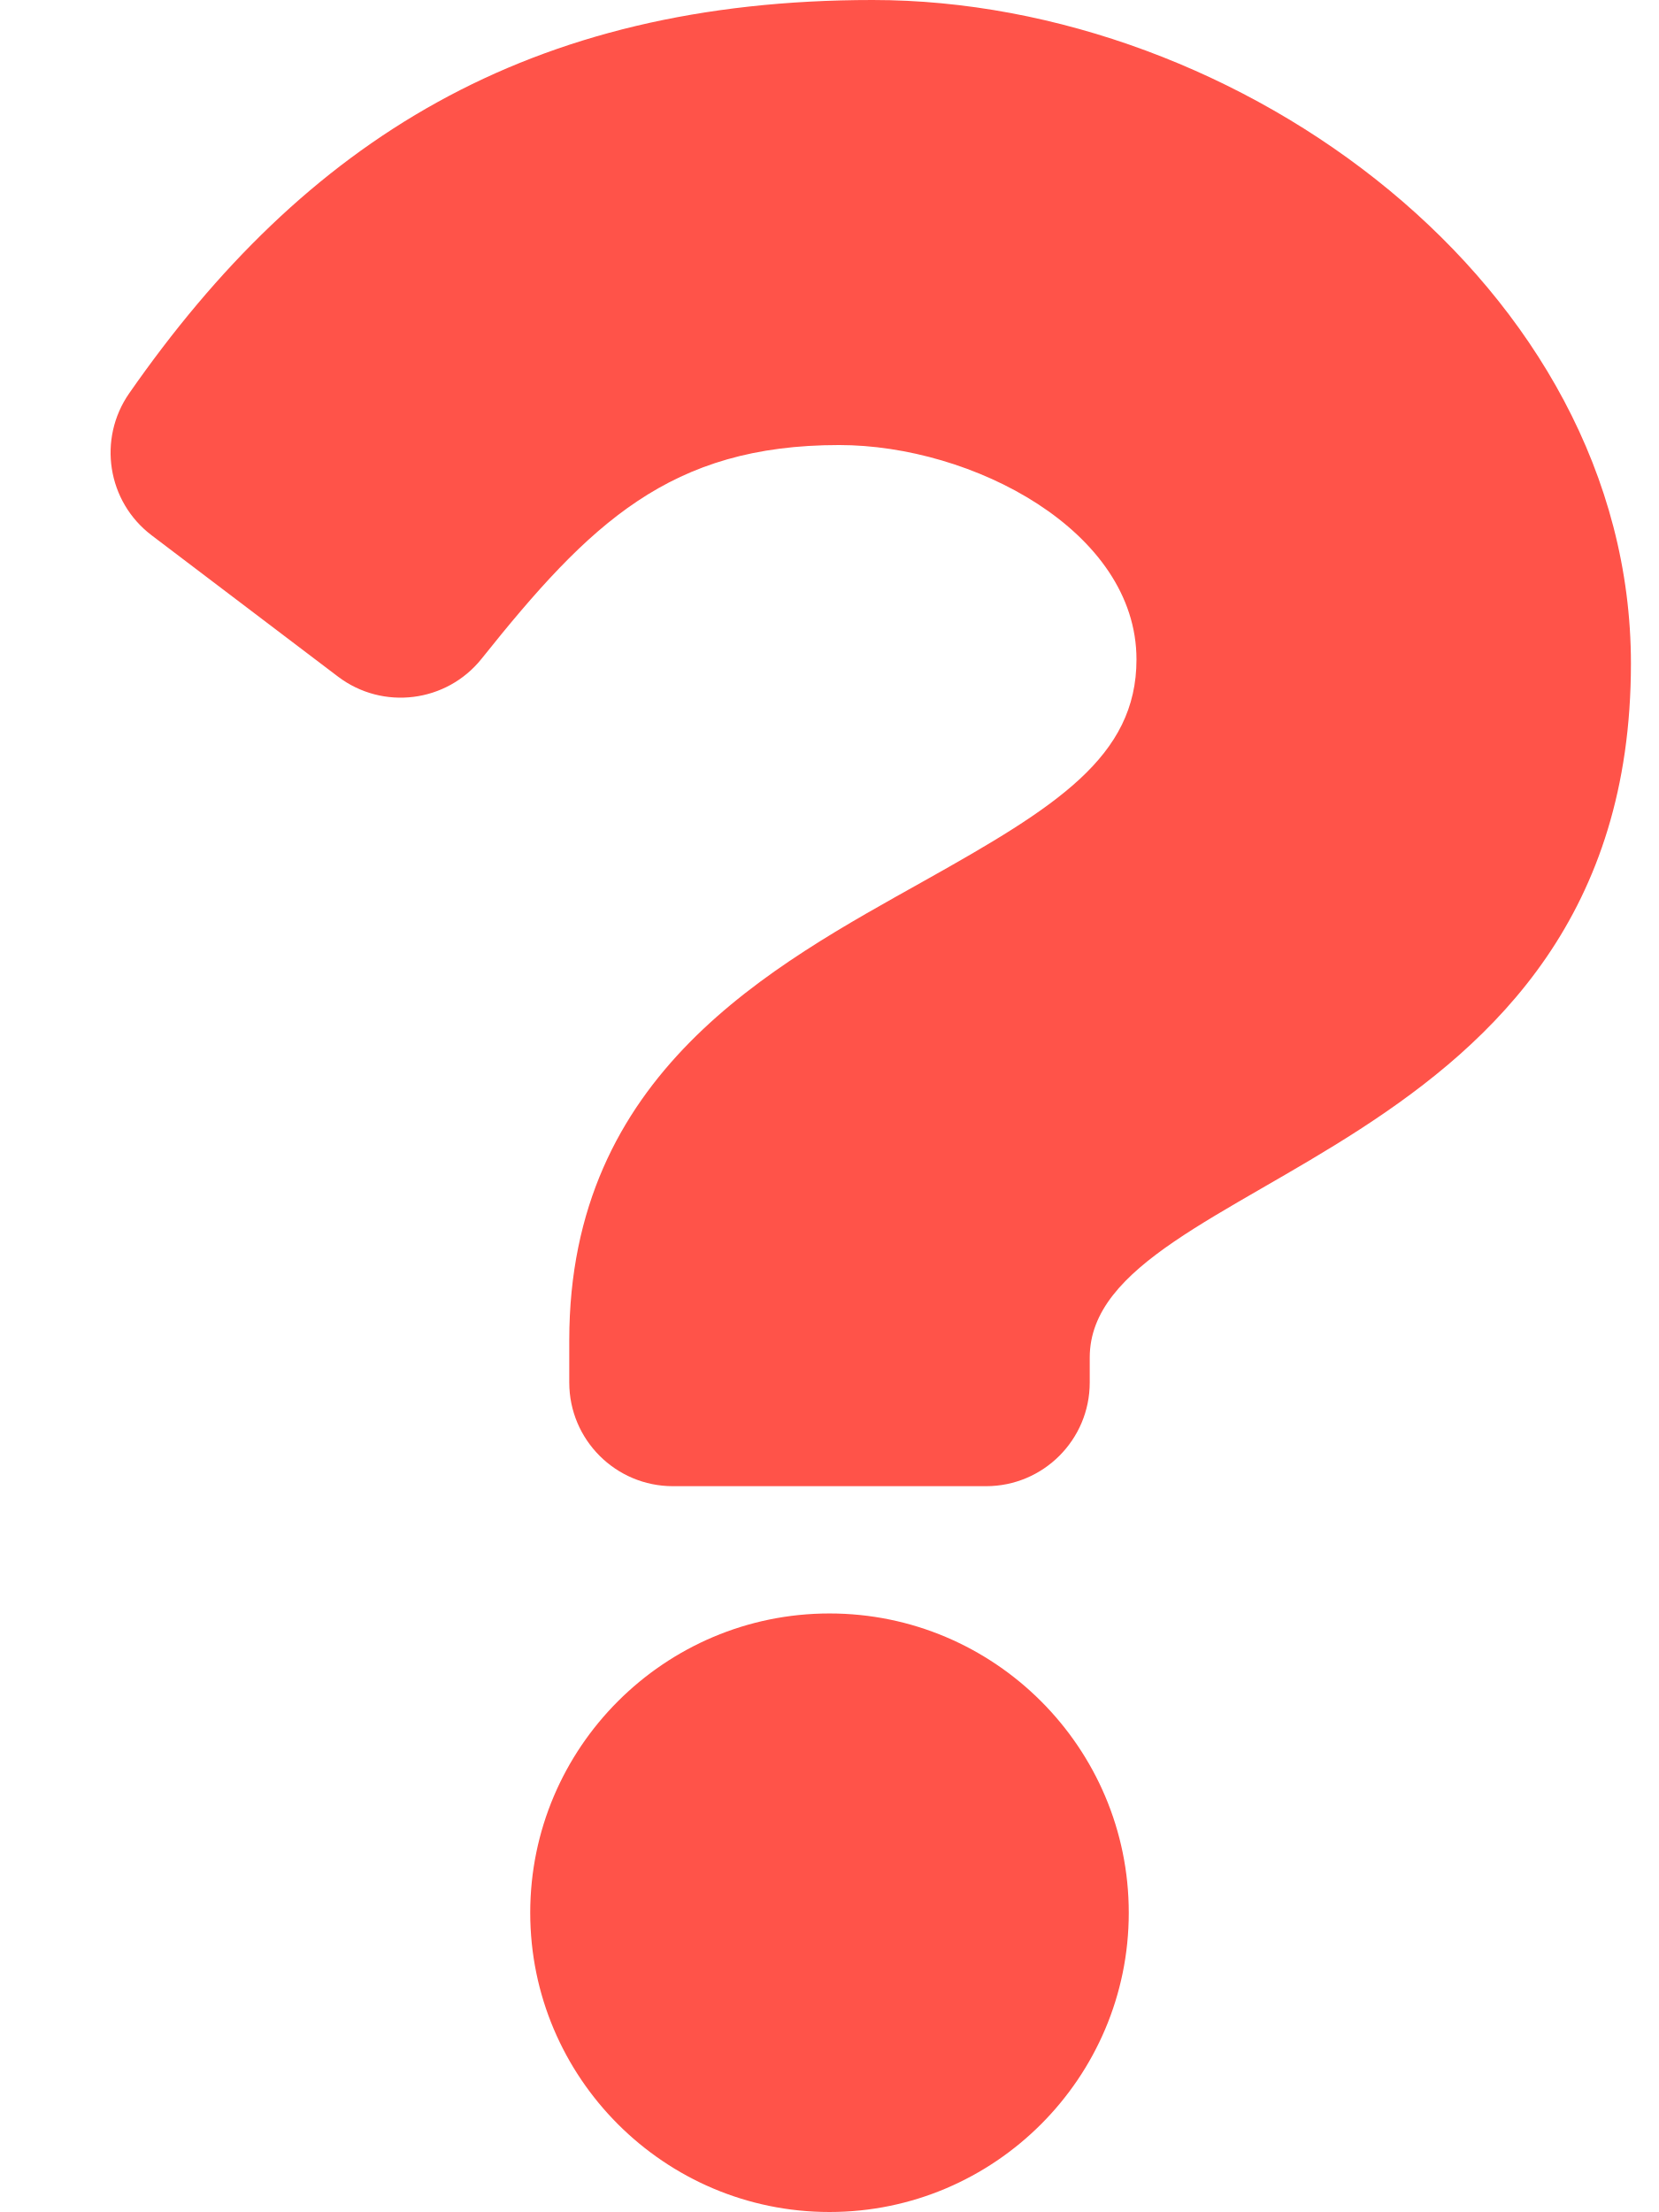
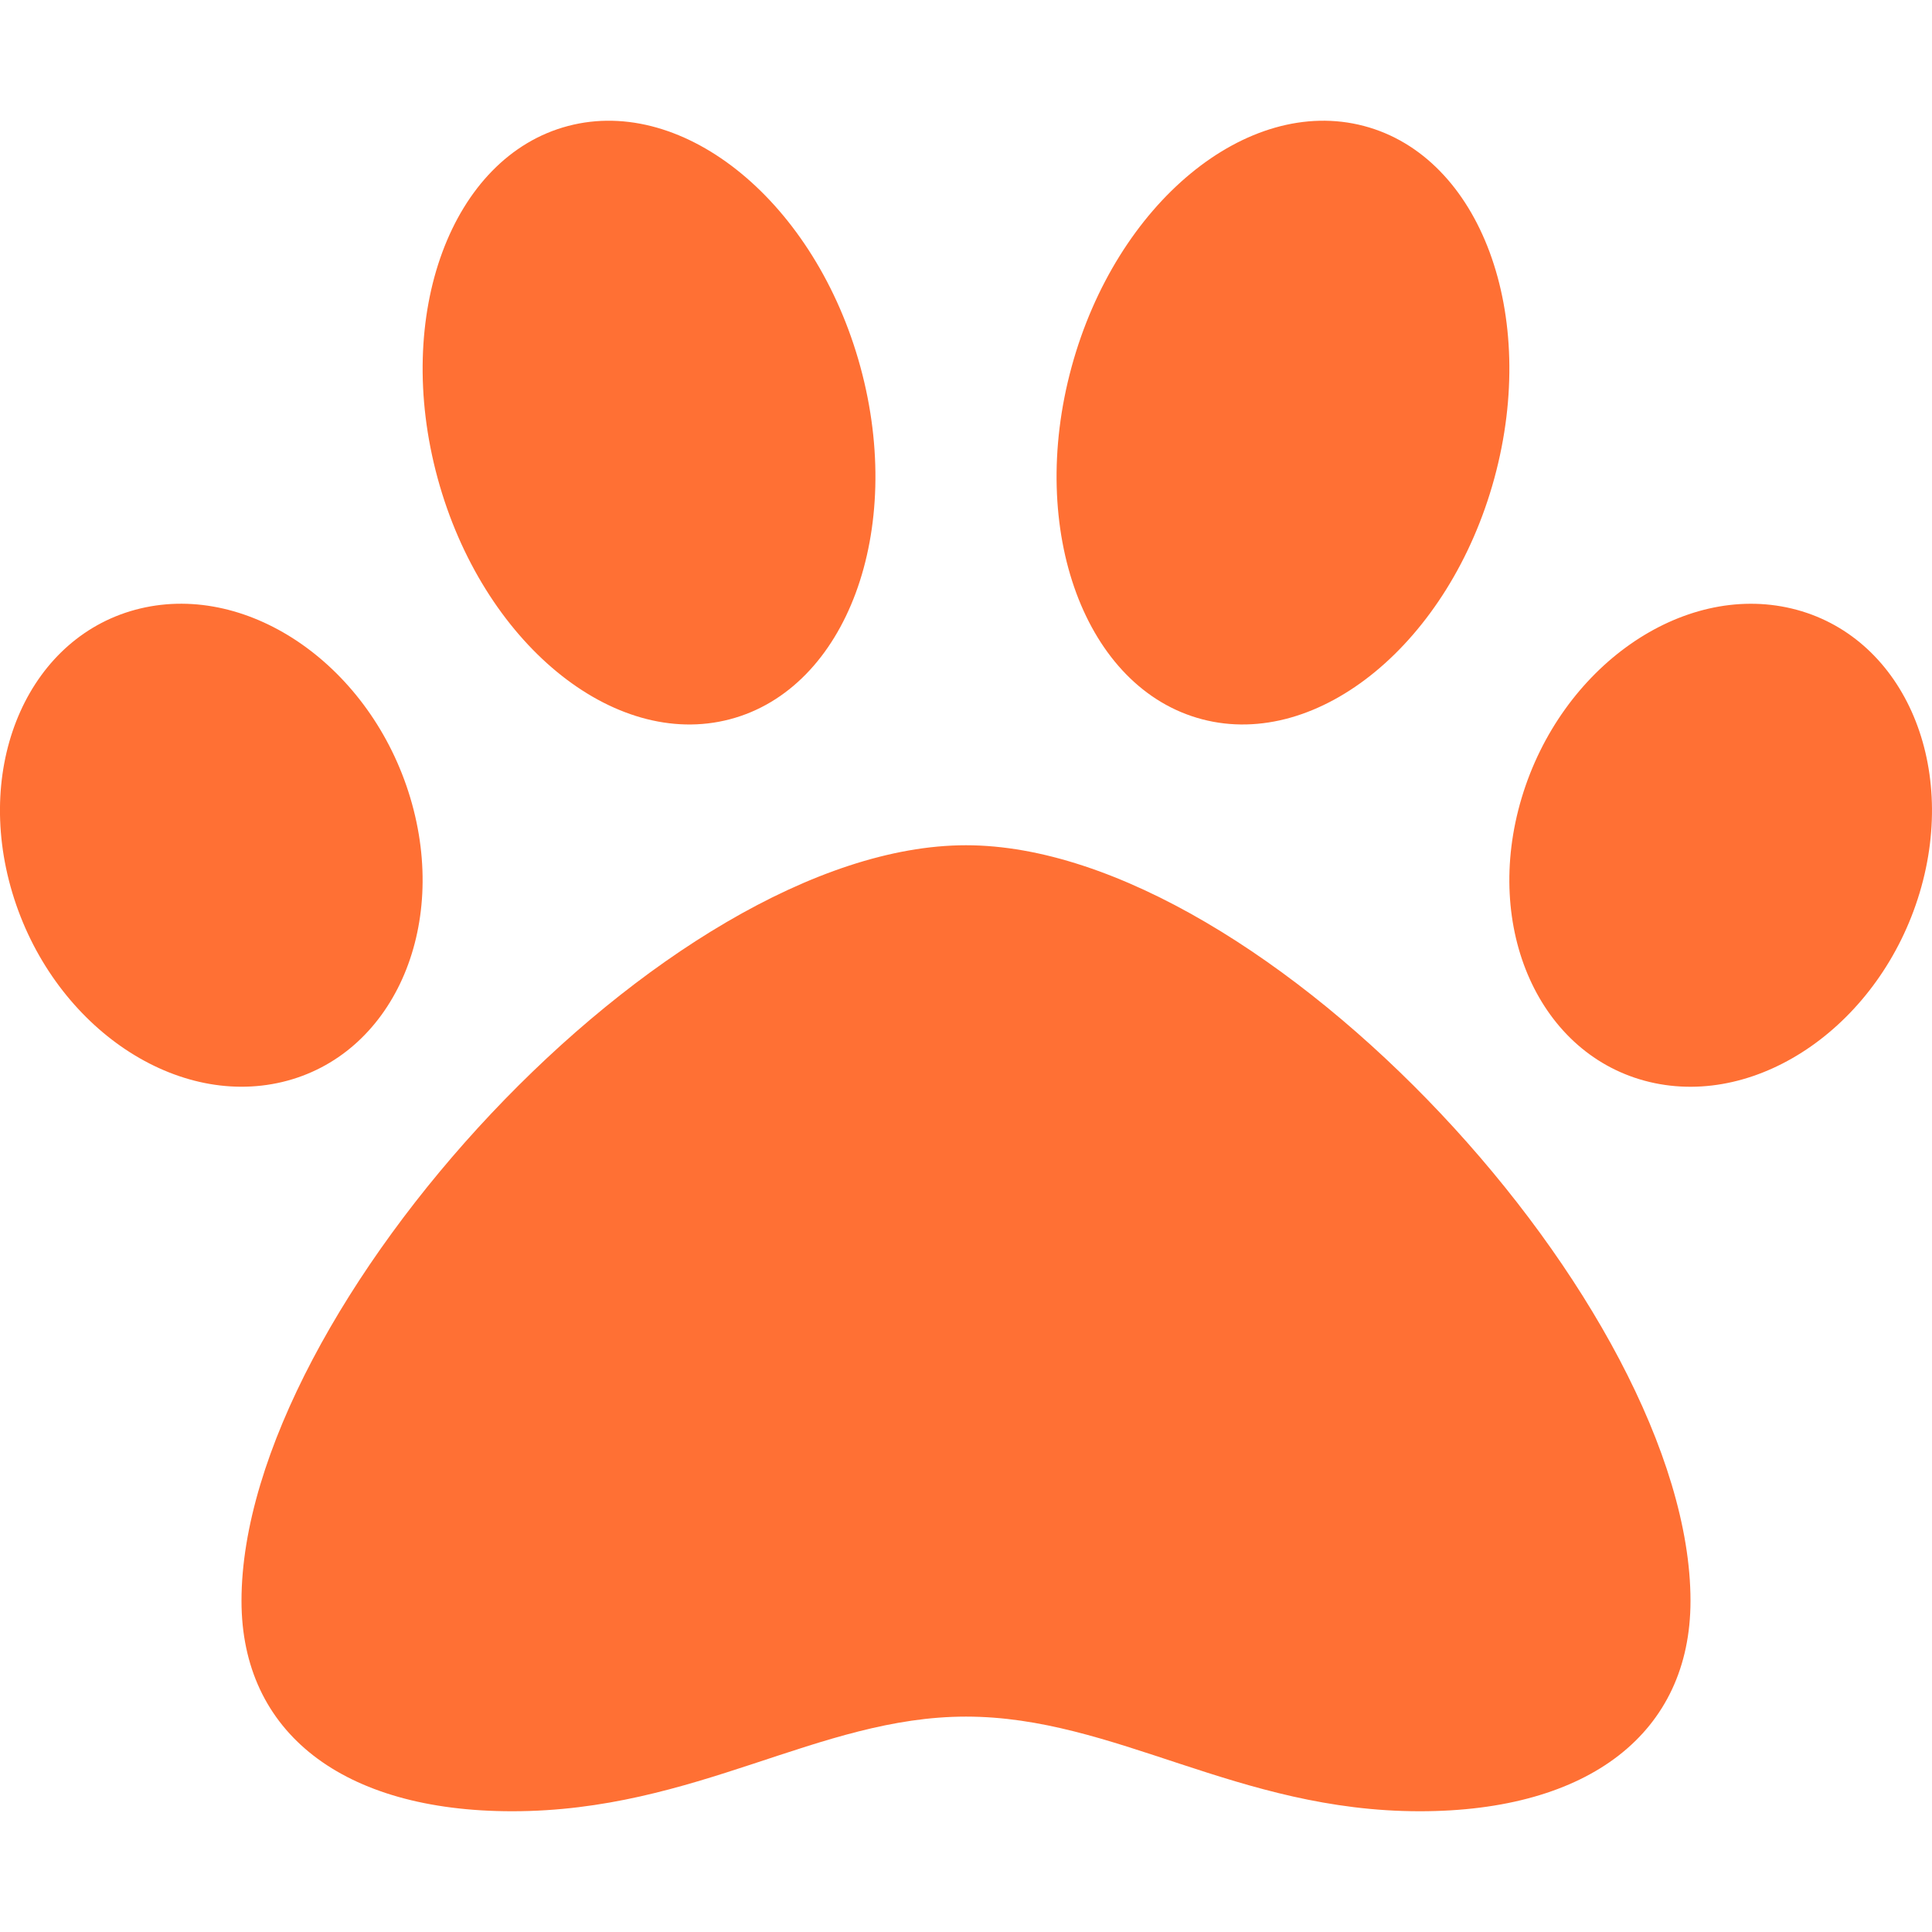
- <svg xmlns="http://www.w3.org/2000/svg" style="fill:#FF5349;" viewBox="0 0 384 512">
-   <path d="M202.021 0C122.202 0 70.503 32.703 29.914 91.026c-7.363 10.58-5.093 25.086 5.178 32.874l43.138 32.709c10.373 7.865 25.132 6.026 33.253-4.148 25.049-31.381 43.63-49.449 82.757-49.449 30.764 0 68.816 19.799 68.816 49.631 0 22.552-18.617 34.134-48.993 51.164-35.423 19.86-82.299 44.576-82.299 106.405V320c0 13.255 10.745 24 24 24h72.471c13.255 0 24-10.745 24-24v-5.773c0-42.86 125.268-44.645 125.268-160.627C377.504 66.256 286.902 0 202.021 0zM192 373.459c-38.196 0-69.271 31.075-69.271 69.271 0 38.195 31.075 69.27 69.271 69.27s69.271-31.075 69.271-69.271-31.075-69.27-69.271-69.27z" />
+ <svg xmlns="http://www.w3.org/2000/svg" style="fill:#FF7034;" viewBox="0 0 512 512">
+   <path d="M256 224c-79.41 0-192 122.76-192 200.25 0 34.9 26.81 55.75 71.74 55.75 48.84 0 81.09-25.08 120.26-25.08 39.51 0 71.85 25.08 120.26 25.08 44.93 0 71.74-20.85 71.74-55.75C448 346.76 335.41 224 256 224zm-147.28-12.61c-10.4-34.65-42.44-57.09-71.56-50.13-29.12 6.96-44.29 40.69-33.89 75.34 10.4 34.65 42.44 57.09 71.56 50.13 29.12-6.96 44.29-40.69 33.89-75.34zm84.72-20.78c30.94-8.14 46.42-49.94 34.58-93.36s-46.52-72.01-77.46-63.87-46.42 49.94-34.58 93.36c11.84 43.42 46.53 72.02 77.46 63.87zm281.39-29.34c-29.12-6.96-61.15 15.48-71.56 50.13-10.4 34.65 4.77 68.38 33.89 75.34 29.12 6.96 61.15-15.48 71.56-50.13 10.4-34.65-4.77-68.38-33.89-75.34zm-156.27 29.34c30.94 8.14 65.62-20.45 77.46-63.87 11.84-43.42-3.64-85.21-34.58-93.36s-65.62 20.45-77.46 63.87c-11.84 43.42 3.64 85.22 34.58 93.36z" />
</svg>
